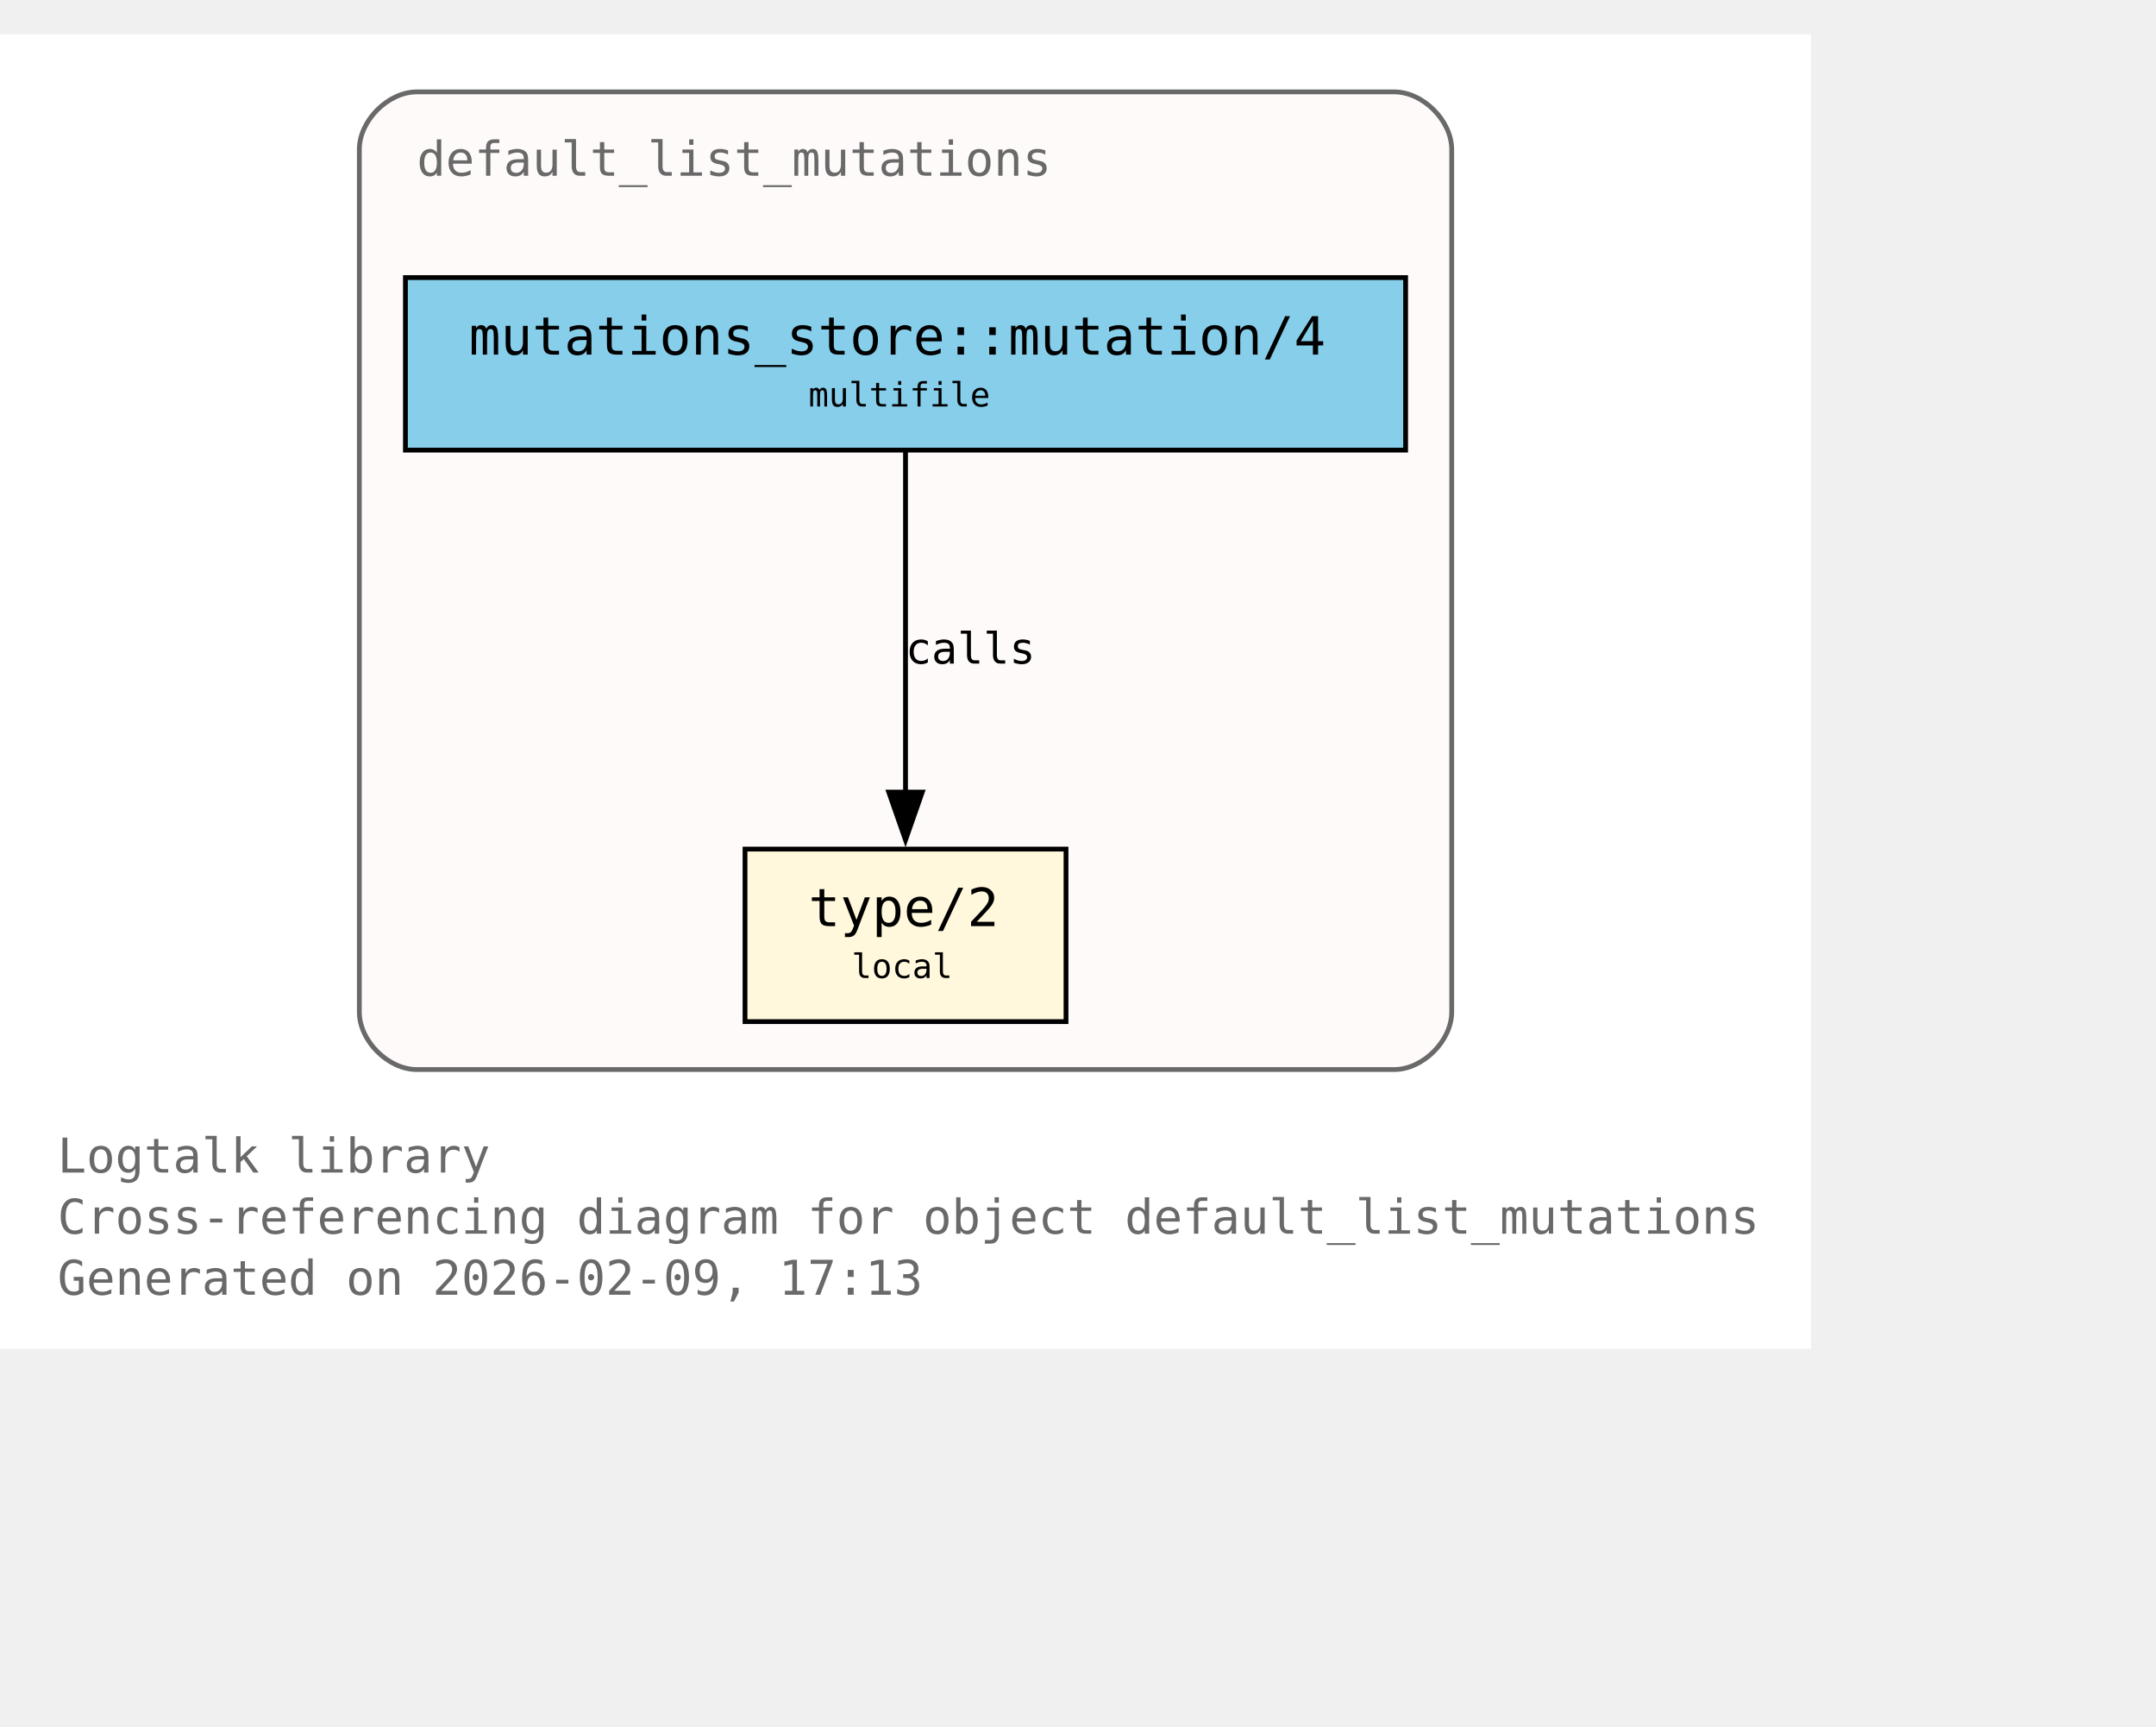
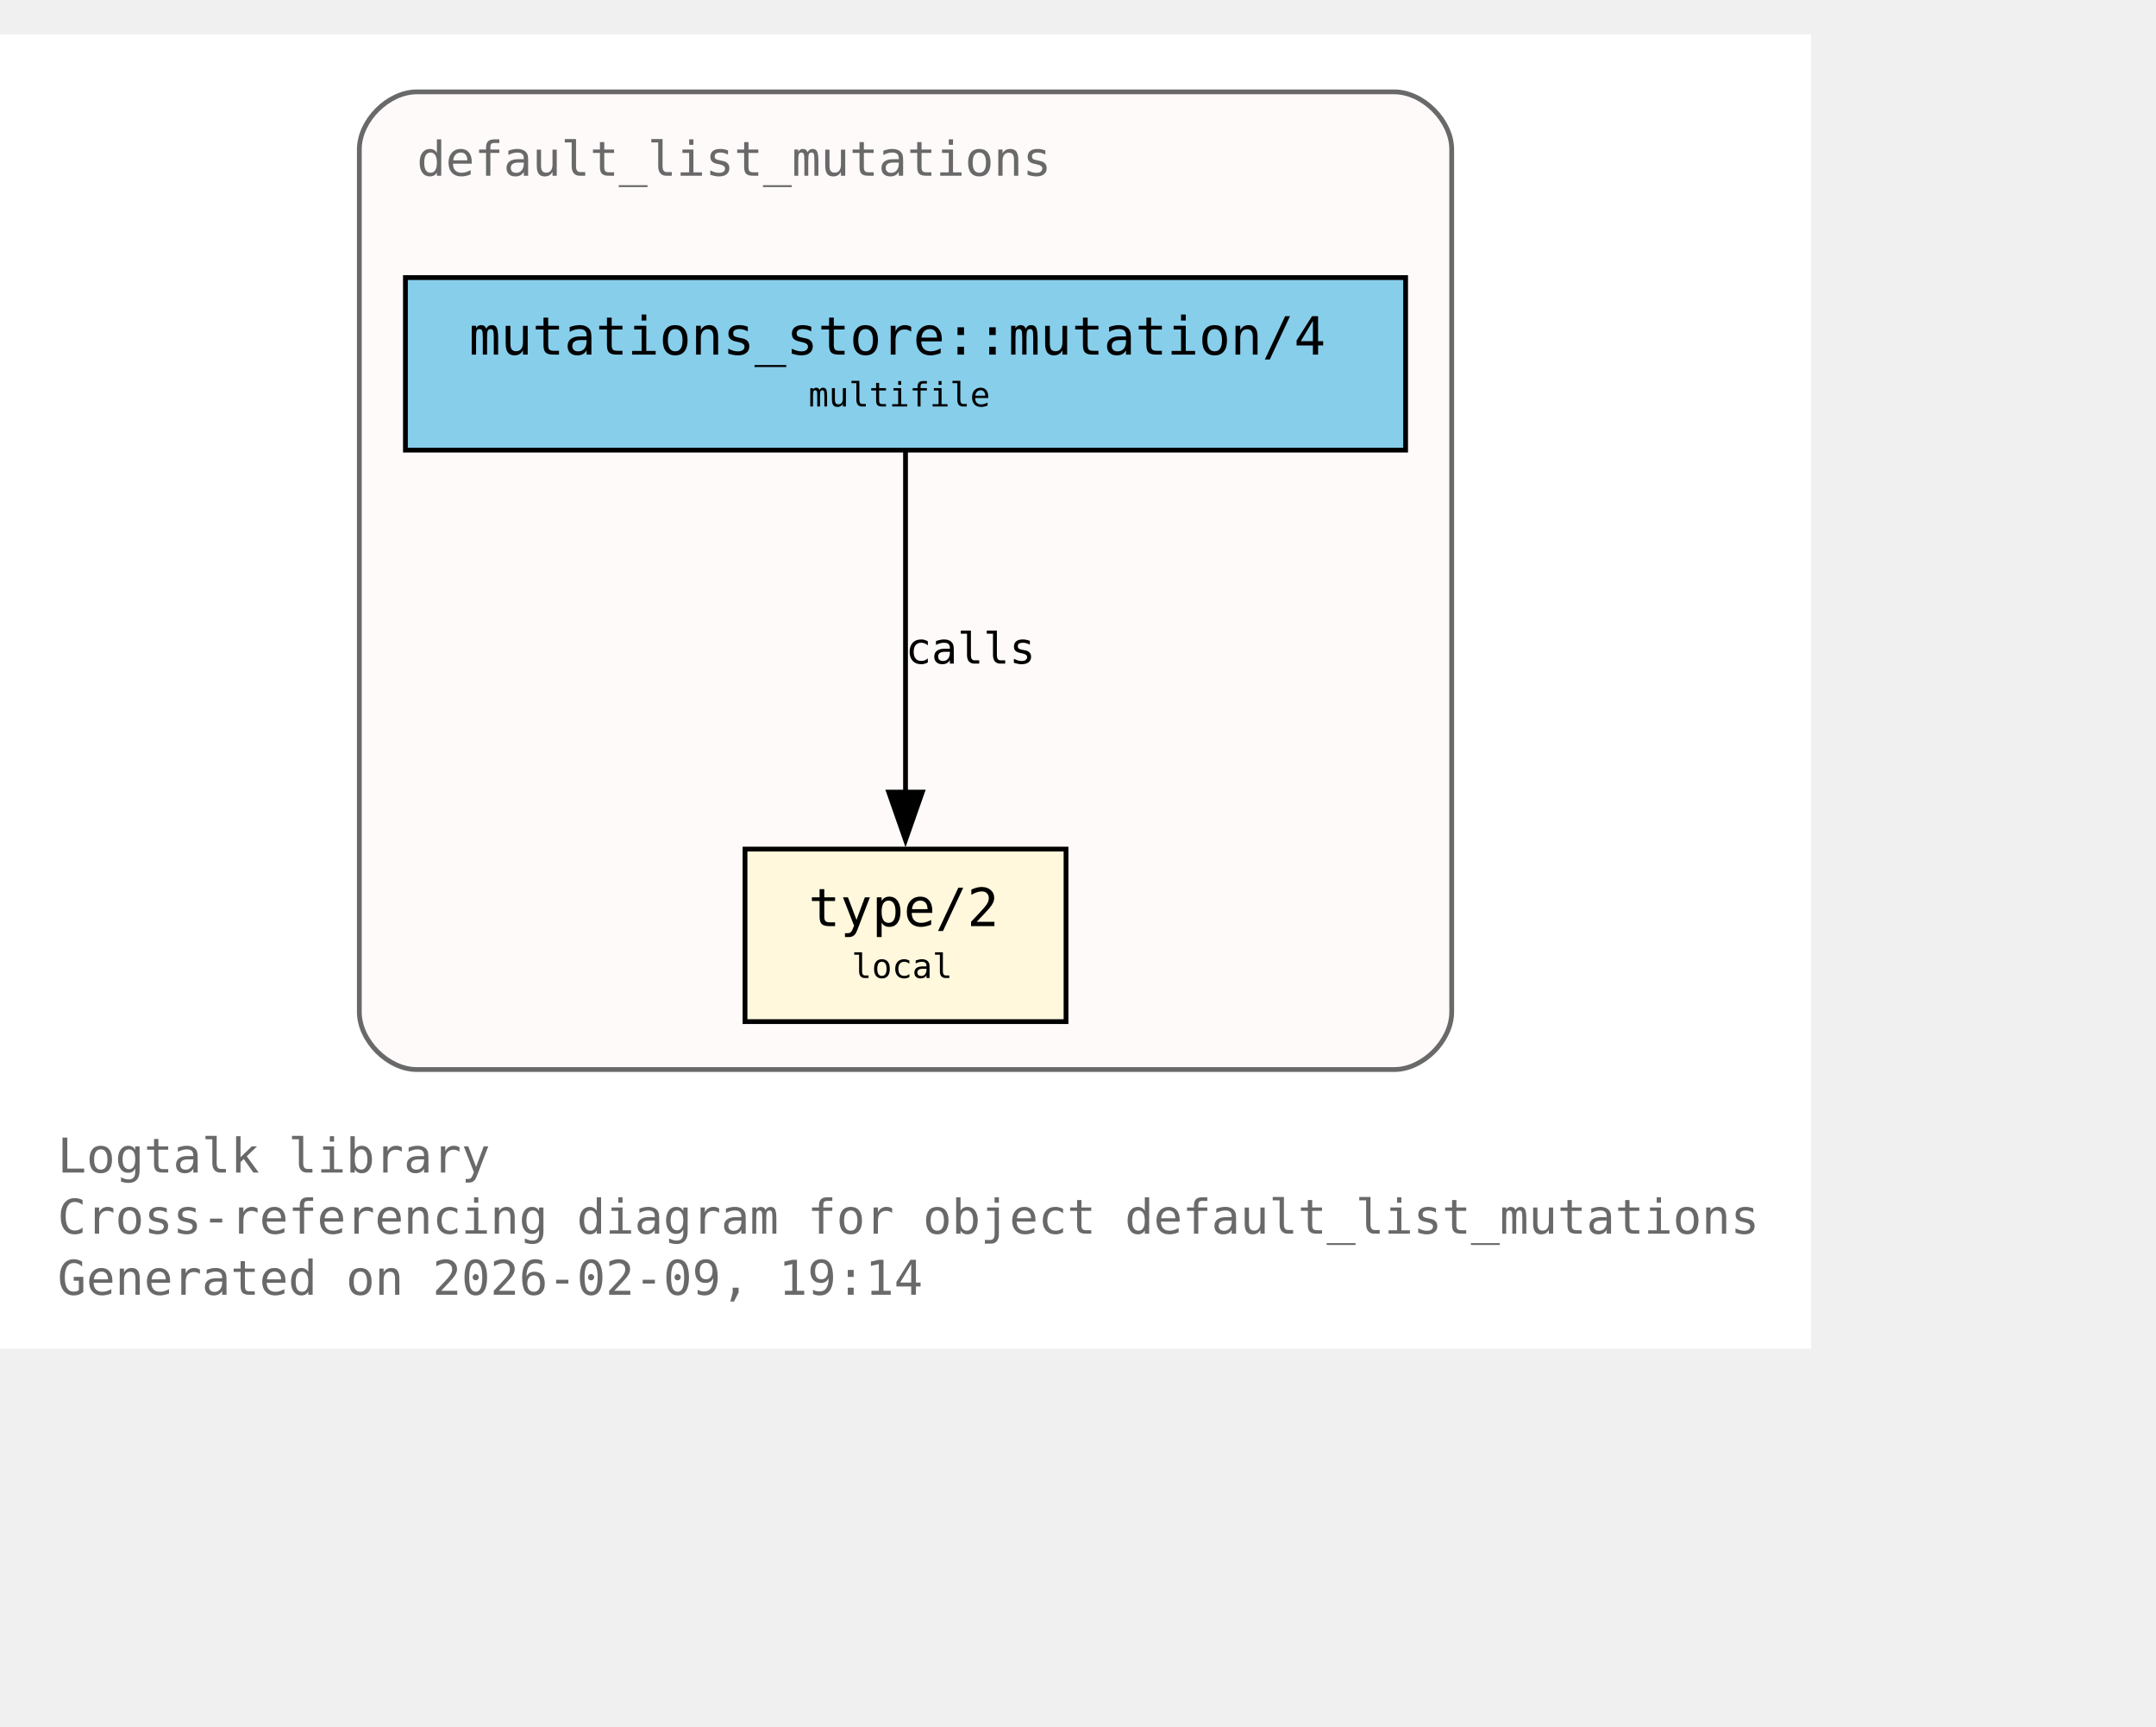
<svg xmlns="http://www.w3.org/2000/svg" xmlns:xlink="http://www.w3.org/1999/xlink" width="522pt" height="418pt" viewBox="72.00 72.00 450.00 346.00">
  <g id="graph0" class="graph" transform="scale(1 1) rotate(0) translate(76 342.25)">
    <polygon fill="white" stroke="none" points="-4,4 -4,-270.25 374,-270.25 374,4 -4,4" />
    <text xml:space="preserve" text-anchor="start" x="8" y="-32.75" font-family="Monospace" font-size="10.00" fill="dimgray">Logtalk library</text>
    <text xml:space="preserve" text-anchor="start" x="8" y="-20" font-family="Monospace" font-size="10.00" fill="dimgray">Cross-referencing diagram for object default_list_mutations</text>
-     <text xml:space="preserve" text-anchor="start" x="8" y="-7.25" font-family="Monospace" font-size="10.00" fill="dimgray">Generated on 2026-02-09, 17:13</text>
+     <text xml:space="preserve" text-anchor="start" x="8" y="-7.25" font-family="Monospace" font-size="10.00" fill="dimgray">Generated on 2026-02-09, 19:14</text>
    <g id="clust1" class="cluster">
      <g id="a_clust1">
        <a xlink:title="default_list_mutations">
          <path fill="snow" stroke="dimgray" d="M83,-54.25C83,-54.25 287,-54.25 287,-54.25 293,-54.25 299,-60.25 299,-66.25 299,-66.25 299,-246.25 299,-246.25 299,-252.25 293,-258.25 287,-258.25 287,-258.25 83,-258.25 83,-258.25 77,-258.25 71,-252.25 71,-246.25 71,-246.25 71,-66.25 71,-66.25 71,-60.25 77,-54.25 83,-54.25" />
          <g id="a_clust1_0">
-             <a xlink:href="https://github.com/LogtalkDotOrg/logtalk3/tree/8e841b933aa0ca8bc5fdcf2e9d174b0190111d2b/library/mutations/default_list_mutations.lgt#L22" xlink:title="https://github.com/LogtalkDotOrg/logtalk3/tree/8e841b933aa0ca8bc5fdcf2e9d174b0190111d2b/library/mutations/default_list_mutations.lgt#L22">
+             <a xlink:href="https://github.com/LogtalkDotOrg/logtalk3/tree/062cc85989c499b935e296622ad2c19f1c07bcc4/library/mutations/default_list_mutations.lgt#L22" xlink:title="https://github.com/LogtalkDotOrg/logtalk3/tree/062cc85989c499b935e296622ad2c19f1c07bcc4/library/mutations/default_list_mutations.lgt#L22">
              <text xml:space="preserve" text-anchor="start" x="83" y="-240.75" font-family="Monospace" font-size="10.00" fill="dimgray">default_list_mutations</text>
            </a>
          </g>
        </a>
      </g>
    </g>
    <g id="node1" class="node">
      <polygon fill="cornsilk" stroke="black" points="218.5,-100.25 151.5,-100.25 151.5,-64.25 218.5,-64.25 218.5,-100.25" />
      <text xml:space="preserve" text-anchor="start" x="159.5" y="-84.95" font-family="Monospace" font-size="9.00"> </text>
      <g id="a_node1_1">
-         <a xlink:href="https://github.com/LogtalkDotOrg/logtalk3/tree/8e841b933aa0ca8bc5fdcf2e9d174b0190111d2b/library/mutations/default_list_mutations.lgt#L67" xlink:title="https://github.com/LogtalkDotOrg/logtalk3/tree/8e841b933aa0ca8bc5fdcf2e9d174b0190111d2b/library/mutations/default_list_mutations.lgt#L67">
+         <a xlink:href="https://github.com/LogtalkDotOrg/logtalk3/tree/062cc85989c499b935e296622ad2c19f1c07bcc4/library/mutations/default_list_mutations.lgt#L67" xlink:title="https://github.com/LogtalkDotOrg/logtalk3/tree/062cc85989c499b935e296622ad2c19f1c07bcc4/library/mutations/default_list_mutations.lgt#L67">
          <text xml:space="preserve" text-anchor="start" x="164.75" y="-84.17" font-family="Monospace" font-size="11.00">type/2</text>
        </a>
      </g>
      <text xml:space="preserve" text-anchor="start" x="205.25" y="-84.95" font-family="Monospace" font-size="9.00"> </text>
      <text xml:space="preserve" text-anchor="start" x="159.5" y="-72.58" font-family="Monospace" font-size="9.00"> </text>
      <text xml:space="preserve" text-anchor="start" x="173.75" y="-73.35" font-family="Monospace" font-size="7.00">local</text>
      <text xml:space="preserve" text-anchor="start" x="205.25" y="-72.58" font-family="Monospace" font-size="9.00"> </text>
    </g>
    <g id="node2" class="node">
      <polygon fill="skyblue" stroke="black" points="289.38,-219.5 80.62,-219.5 80.62,-183.5 289.38,-183.5 289.38,-219.5" />
      <text xml:space="preserve" text-anchor="start" x="88.62" y="-204.2" font-family="Monospace" font-size="9.00"> </text>
      <g id="a_node2_2">
-         <a xlink:href="https://github.com/LogtalkDotOrg/logtalk3/tree/8e841b933aa0ca8bc5fdcf2e9d174b0190111d2b/library/mutations/default_list_mutations.lgt#L41" xlink:title="https://github.com/LogtalkDotOrg/logtalk3/tree/8e841b933aa0ca8bc5fdcf2e9d174b0190111d2b/library/mutations/default_list_mutations.lgt#L41">
+         <a xlink:href="https://github.com/LogtalkDotOrg/logtalk3/tree/062cc85989c499b935e296622ad2c19f1c07bcc4/library/mutations/default_list_mutations.lgt#L41" xlink:title="https://github.com/LogtalkDotOrg/logtalk3/tree/062cc85989c499b935e296622ad2c19f1c07bcc4/library/mutations/default_list_mutations.lgt#L41">
          <text xml:space="preserve" text-anchor="start" x="93.88" y="-203.43" font-family="Monospace" font-size="11.00">mutations_store::mutation/4</text>
        </a>
      </g>
      <text xml:space="preserve" text-anchor="start" x="276.12" y="-204.2" font-family="Monospace" font-size="9.00"> </text>
      <text xml:space="preserve" text-anchor="start" x="88.62" y="-191.82" font-family="Monospace" font-size="9.00"> </text>
      <text xml:space="preserve" text-anchor="start" x="164.75" y="-192.6" font-family="Monospace" font-size="7.00">multifile</text>
      <text xml:space="preserve" text-anchor="start" x="276.12" y="-191.82" font-family="Monospace" font-size="9.00"> </text>
    </g>
    <g id="edge1" class="edge">
      <g id="a_edge1">
-         <a xlink:href="https://github.com/LogtalkDotOrg/logtalk3/tree/8e841b933aa0ca8bc5fdcf2e9d174b0190111d2b/library/mutations/default_list_mutations.lgt#L41" xlink:title="calls">
+         <a xlink:href="https://github.com/LogtalkDotOrg/logtalk3/tree/062cc85989c499b935e296622ad2c19f1c07bcc4/library/mutations/default_list_mutations.lgt#L41" xlink:title="calls">
          <path fill="none" stroke="black" d="M185,-183.2C185,-164.5 185,-134.37 185,-112.08" />
          <polygon fill="black" stroke="black" points="188.5,-112.14 185,-102.14 181.5,-112.14 188.5,-112.14" />
        </a>
      </g>
      <g id="a_edge1-label">
-         <a xlink:href="https://github.com/LogtalkDotOrg/logtalk3/tree/8e841b933aa0ca8bc5fdcf2e9d174b0190111d2b/library/mutations/default_list_mutations.lgt#L41" xlink:title="https://github.com/LogtalkDotOrg/logtalk3/tree/8e841b933aa0ca8bc5fdcf2e9d174b0190111d2b/library/mutations/default_list_mutations.lgt#L41">
+         <a xlink:href="https://github.com/LogtalkDotOrg/logtalk3/tree/062cc85989c499b935e296622ad2c19f1c07bcc4/library/mutations/default_list_mutations.lgt#L41" xlink:title="https://github.com/LogtalkDotOrg/logtalk3/tree/062cc85989c499b935e296622ad2c19f1c07bcc4/library/mutations/default_list_mutations.lgt#L41">
          <text xml:space="preserve" text-anchor="start" x="185" y="-138.95" font-family="Monospace" font-size="9.00">calls</text>
        </a>
      </g>
    </g>
  </g>
</svg>
